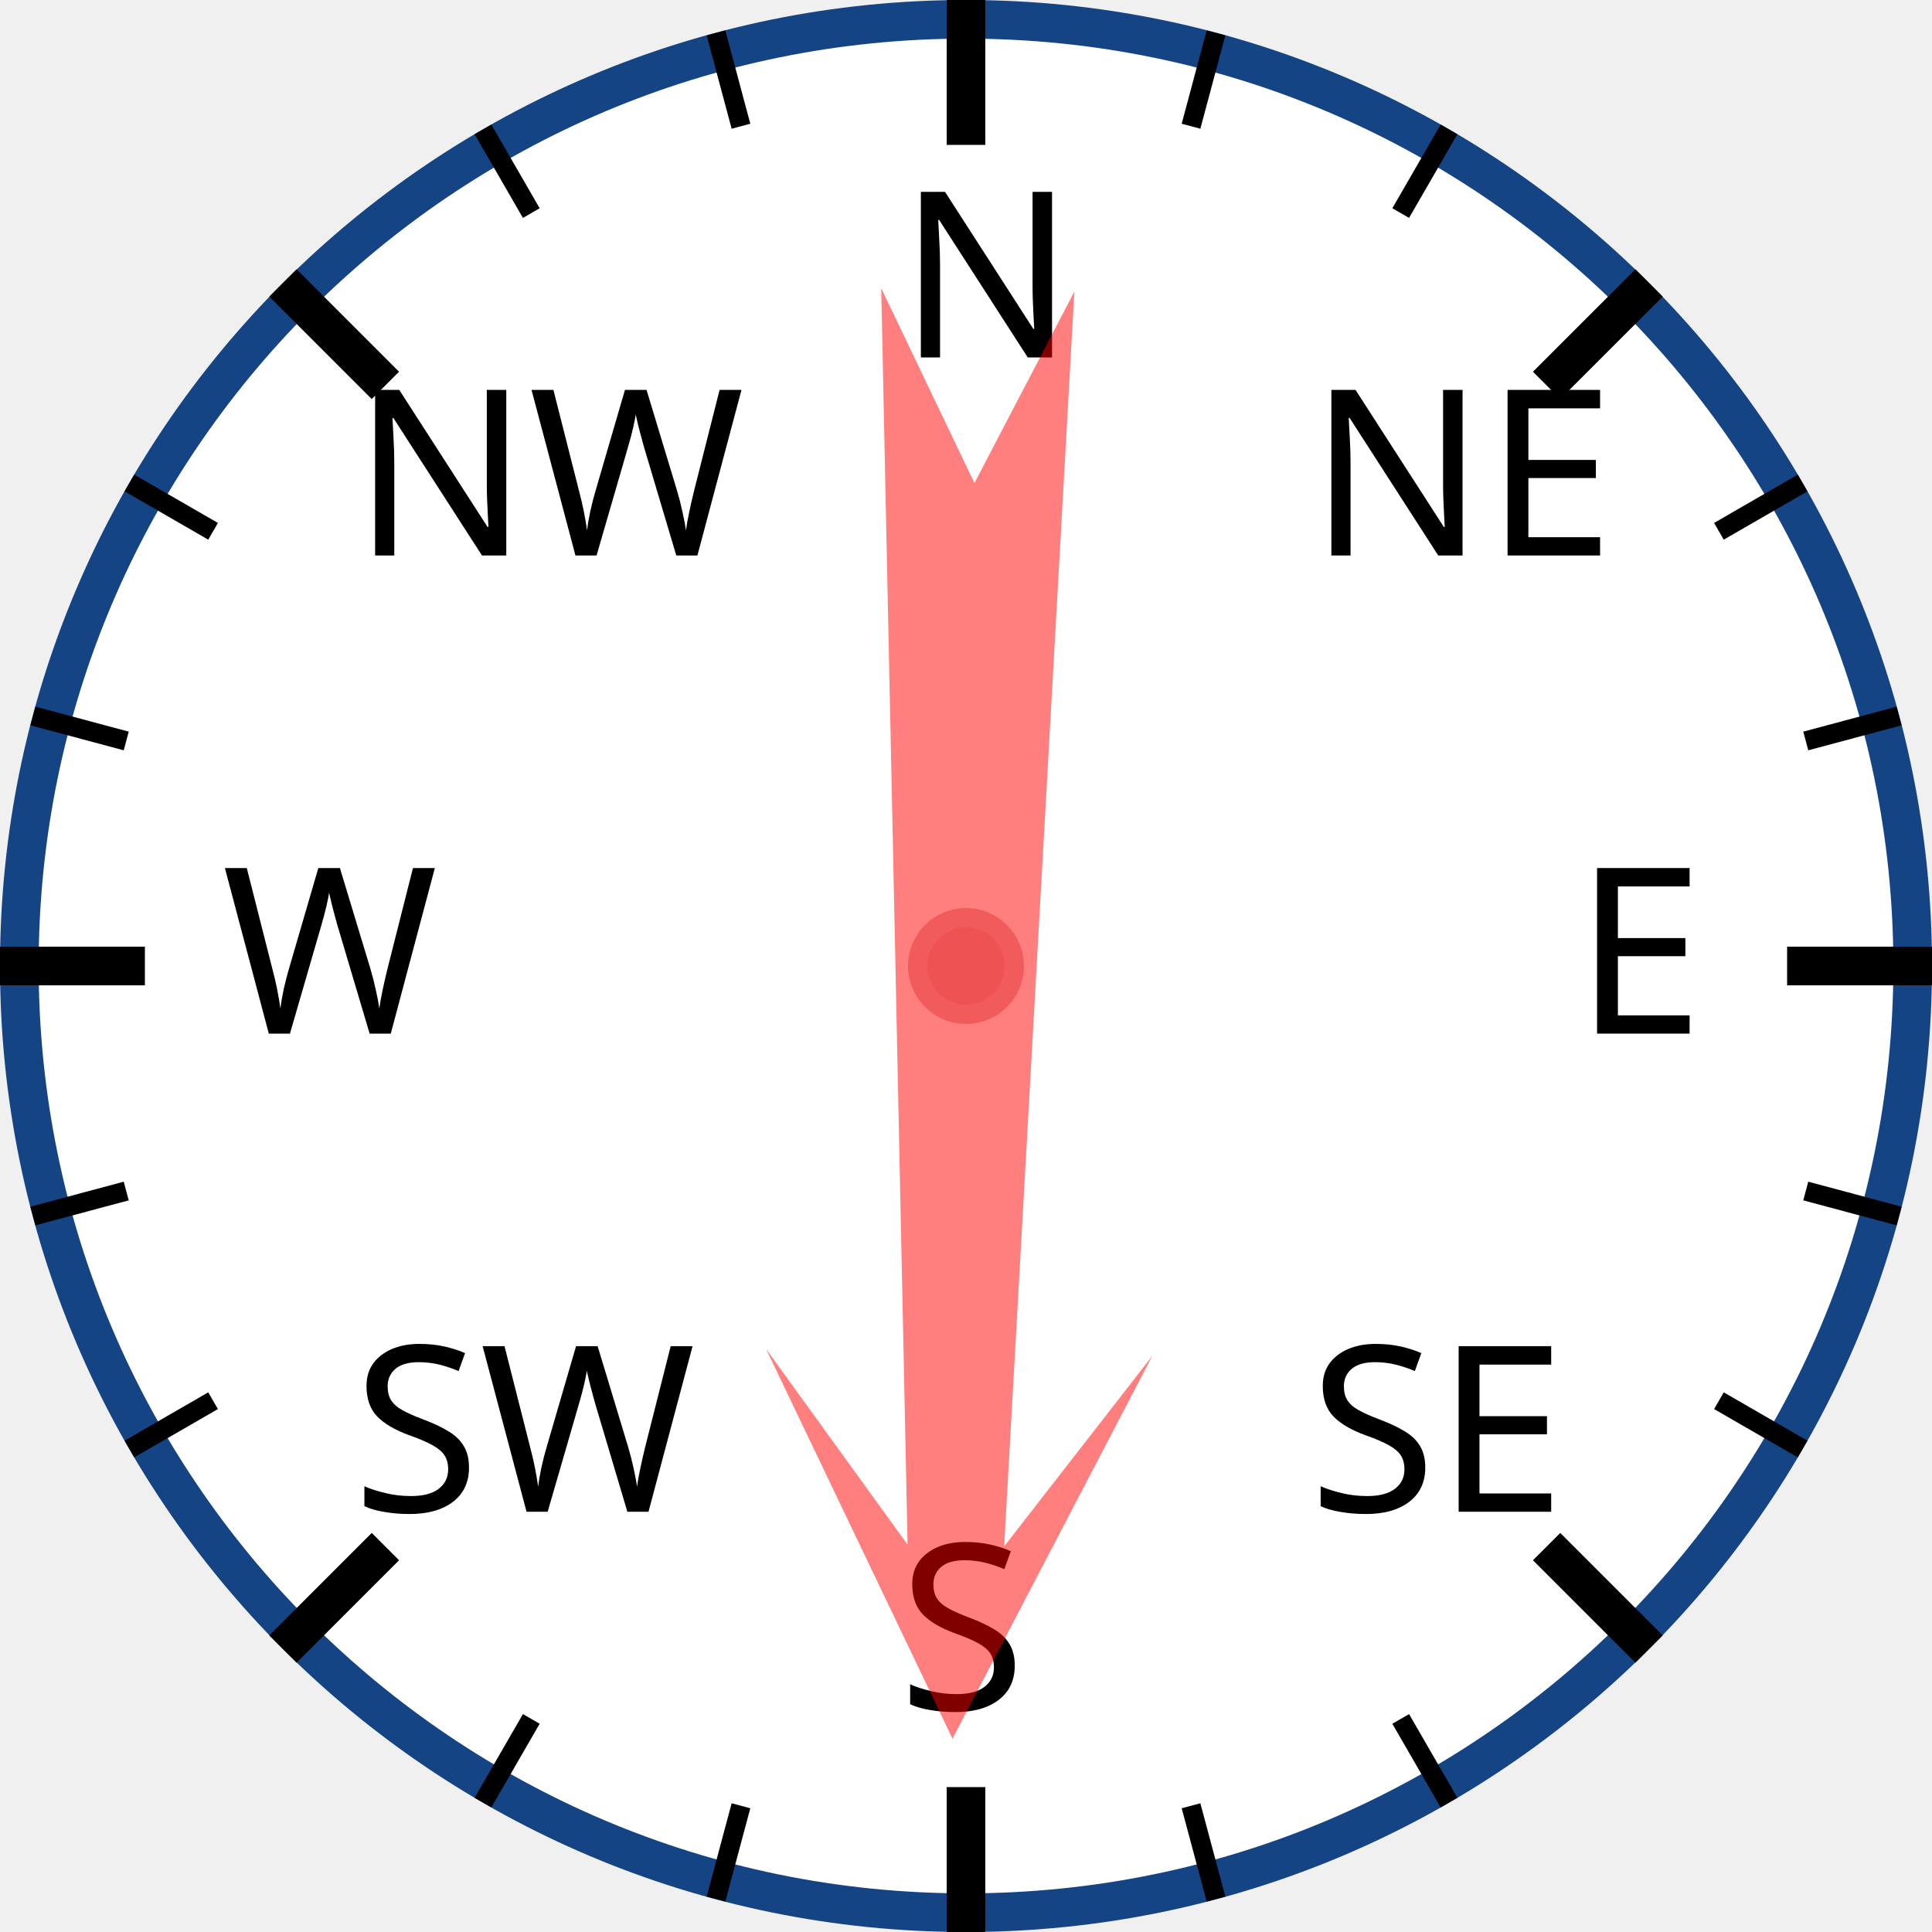
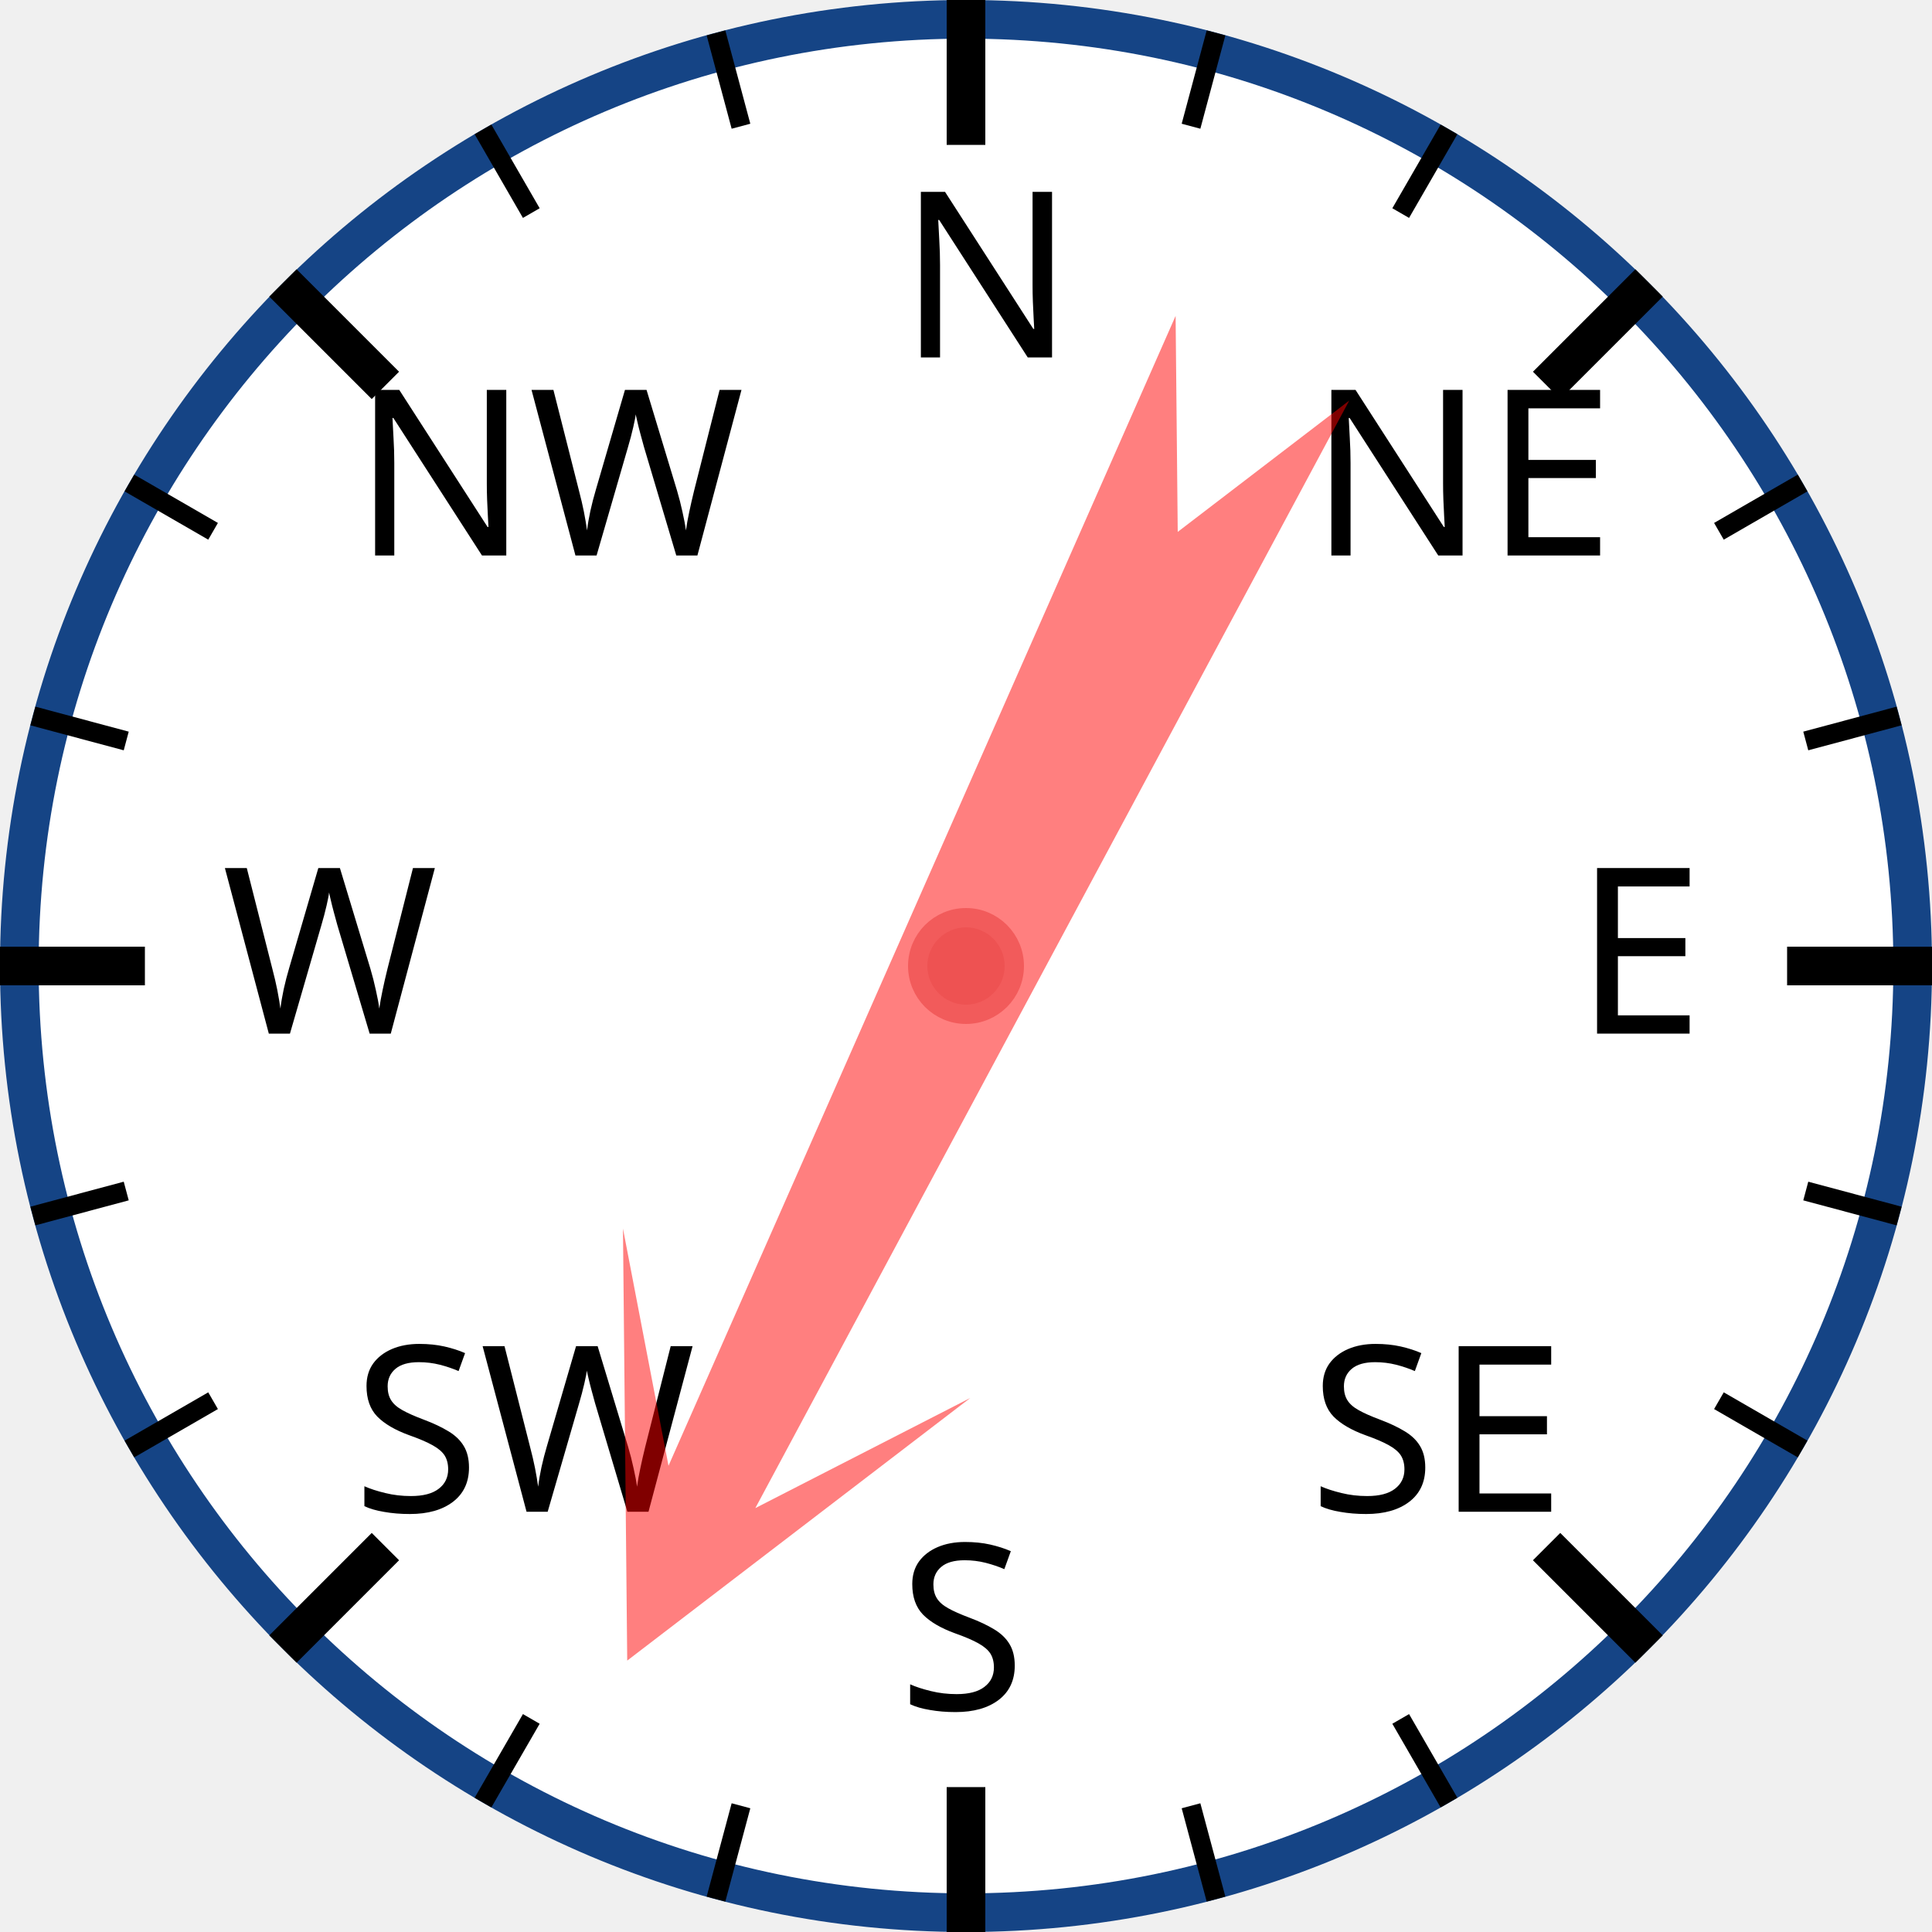
<svg xmlns="http://www.w3.org/2000/svg" width="120px" height="120px" viewBox="0 0 200 200">
  <circle cx="100" cy="100" r="98" style="fill: white; stroke: #154485; stroke-width: 4;" />
  <text x="93.0" y="37.0" style="font-family: sans-serif; font-size: 18pt;">N</text>
  <line x1="100.0" y1="0.0" x2="100.0" y2="15.0" style="stroke: black; stroke-width: 4;" />
  <line x1="74.118" y1="3.407" x2="76.706" y2="13.067" style="stroke: black; stroke-width: 2;" />
  <line x1="50" y1="13.397" x2="55" y2="22.058" style="stroke: black; stroke-width: 2;" />
  <text x="36.503" y="57.503" style="font-family: sans-serif; font-size: 18pt;">NW</text>
  <line x1="29.289" y1="29.289" x2="39.896" y2="39.896" style="stroke: black; stroke-width: 4;" />
  <line x1="13.397" y1="50" x2="22.058" y2="55" style="stroke: black; stroke-width: 2;" />
  <line x1="3.407" y1="74.118" x2="13.067" y2="76.706" style="stroke: black; stroke-width: 2;" />
  <text x="23.0" y="107.0" style="font-family: sans-serif; font-size: 18pt;">W</text>
  <line x1="0.0" y1="100.0" x2="15.0" y2="100.0" style="stroke: black; stroke-width: 4;" />
  <line x1="3.407" y1="125.882" x2="13.067" y2="123.294" style="stroke: black; stroke-width: 2;" />
  <line x1="13.397" y1="150" x2="22.058" y2="145" style="stroke: black; stroke-width: 2;" />
  <text x="36.503" y="156.497" style="font-family: sans-serif; font-size: 18pt;">SW</text>
  <line x1="29.289" y1="170.711" x2="39.896" y2="160.104" style="stroke: black; stroke-width: 4;" />
  <line x1="50" y1="186.603" x2="55" y2="177.942" style="stroke: black; stroke-width: 2;" />
  <line x1="74.118" y1="196.593" x2="76.706" y2="186.933" style="stroke: black; stroke-width: 2;" />
  <text x="93" y="177.0" style="font-family: sans-serif; font-size: 18pt;">S</text>
  <line x1="100" y1="200.0" x2="100" y2="185.0" style="stroke: black; stroke-width: 4;" />
  <line x1="125.882" y1="196.593" x2="123.294" y2="186.933" style="stroke: black; stroke-width: 2;" />
  <line x1="150.0" y1="186.603" x2="145.0" y2="177.942" style="stroke: black; stroke-width: 2;" />
  <text x="135.497" y="156.497" style="font-family: sans-serif; font-size: 18pt;">SE</text>
  <line x1="170.711" y1="170.711" x2="160.104" y2="160.104" style="stroke: black; stroke-width: 4;" />
  <line x1="186.603" y1="150" x2="177.942" y2="145" style="stroke: black; stroke-width: 2;" />
  <line x1="196.593" y1="125.882" x2="186.933" y2="123.294" style="stroke: black; stroke-width: 2;" />
  <text x="163.0" y="107" style="font-family: sans-serif; font-size: 18pt;">E</text>
  <line x1="200.0" y1="100" x2="185.0" y2="100" style="stroke: black; stroke-width: 4;" />
  <line x1="196.593" y1="74.118" x2="186.933" y2="76.706" style="stroke: black; stroke-width: 2;" />
  <line x1="186.603" y1="50" x2="177.942" y2="55" style="stroke: black; stroke-width: 2;" />
  <text x="135.497" y="57.503" style="font-family: sans-serif; font-size: 18pt;">NE</text>
  <line x1="170.711" y1="29.289" x2="160.104" y2="39.896" style="stroke: black; stroke-width: 4;" />
  <line x1="150" y1="13.397" x2="145" y2="22.058" style="stroke: black; stroke-width: 2;" />
  <line x1="125.882" y1="3.407" x2="123.294" y2="13.067" style="stroke: black; stroke-width: 2;" />
-   <polygon points="100 20 120 60 105 40 110 170 100 150 90 170 95 40 80 60" style="fill: red; fill-opacity: 0.5;" transform="rotate(181,100,100)" />
+   <polygon points="100 20 120 60 105 40 110 170 100 150 90 170 95 40 80 60" style="fill: red; fill-opacity: 0.5;" transform="rotate(206,100,100)" />
  <circle cx="100" cy="100" r="5" style="fill: #EE5252; stroke: #F25B5B; stroke-width: 2;" />
</svg>
